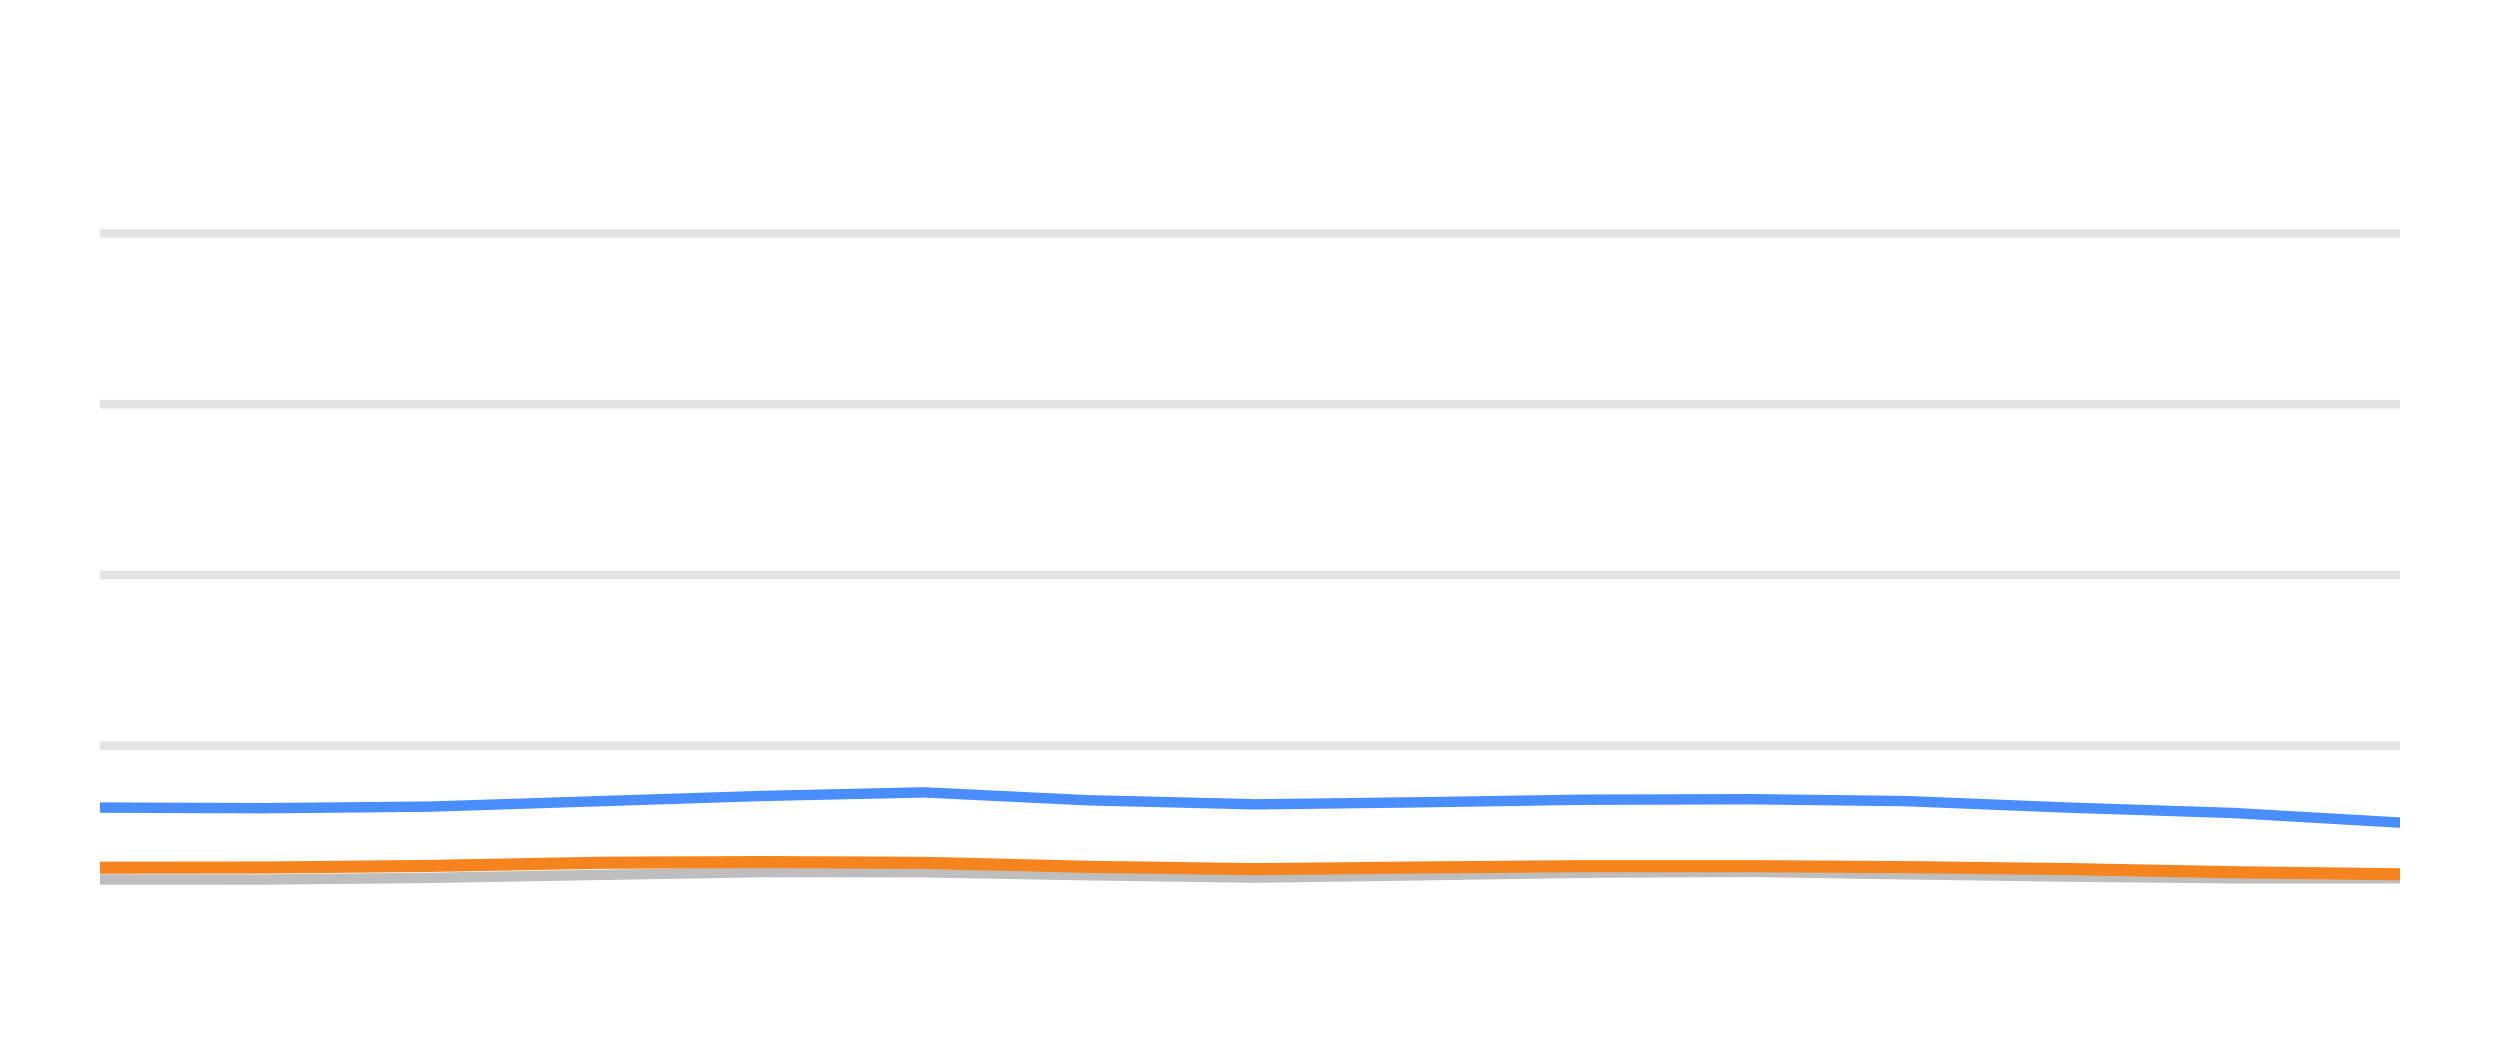
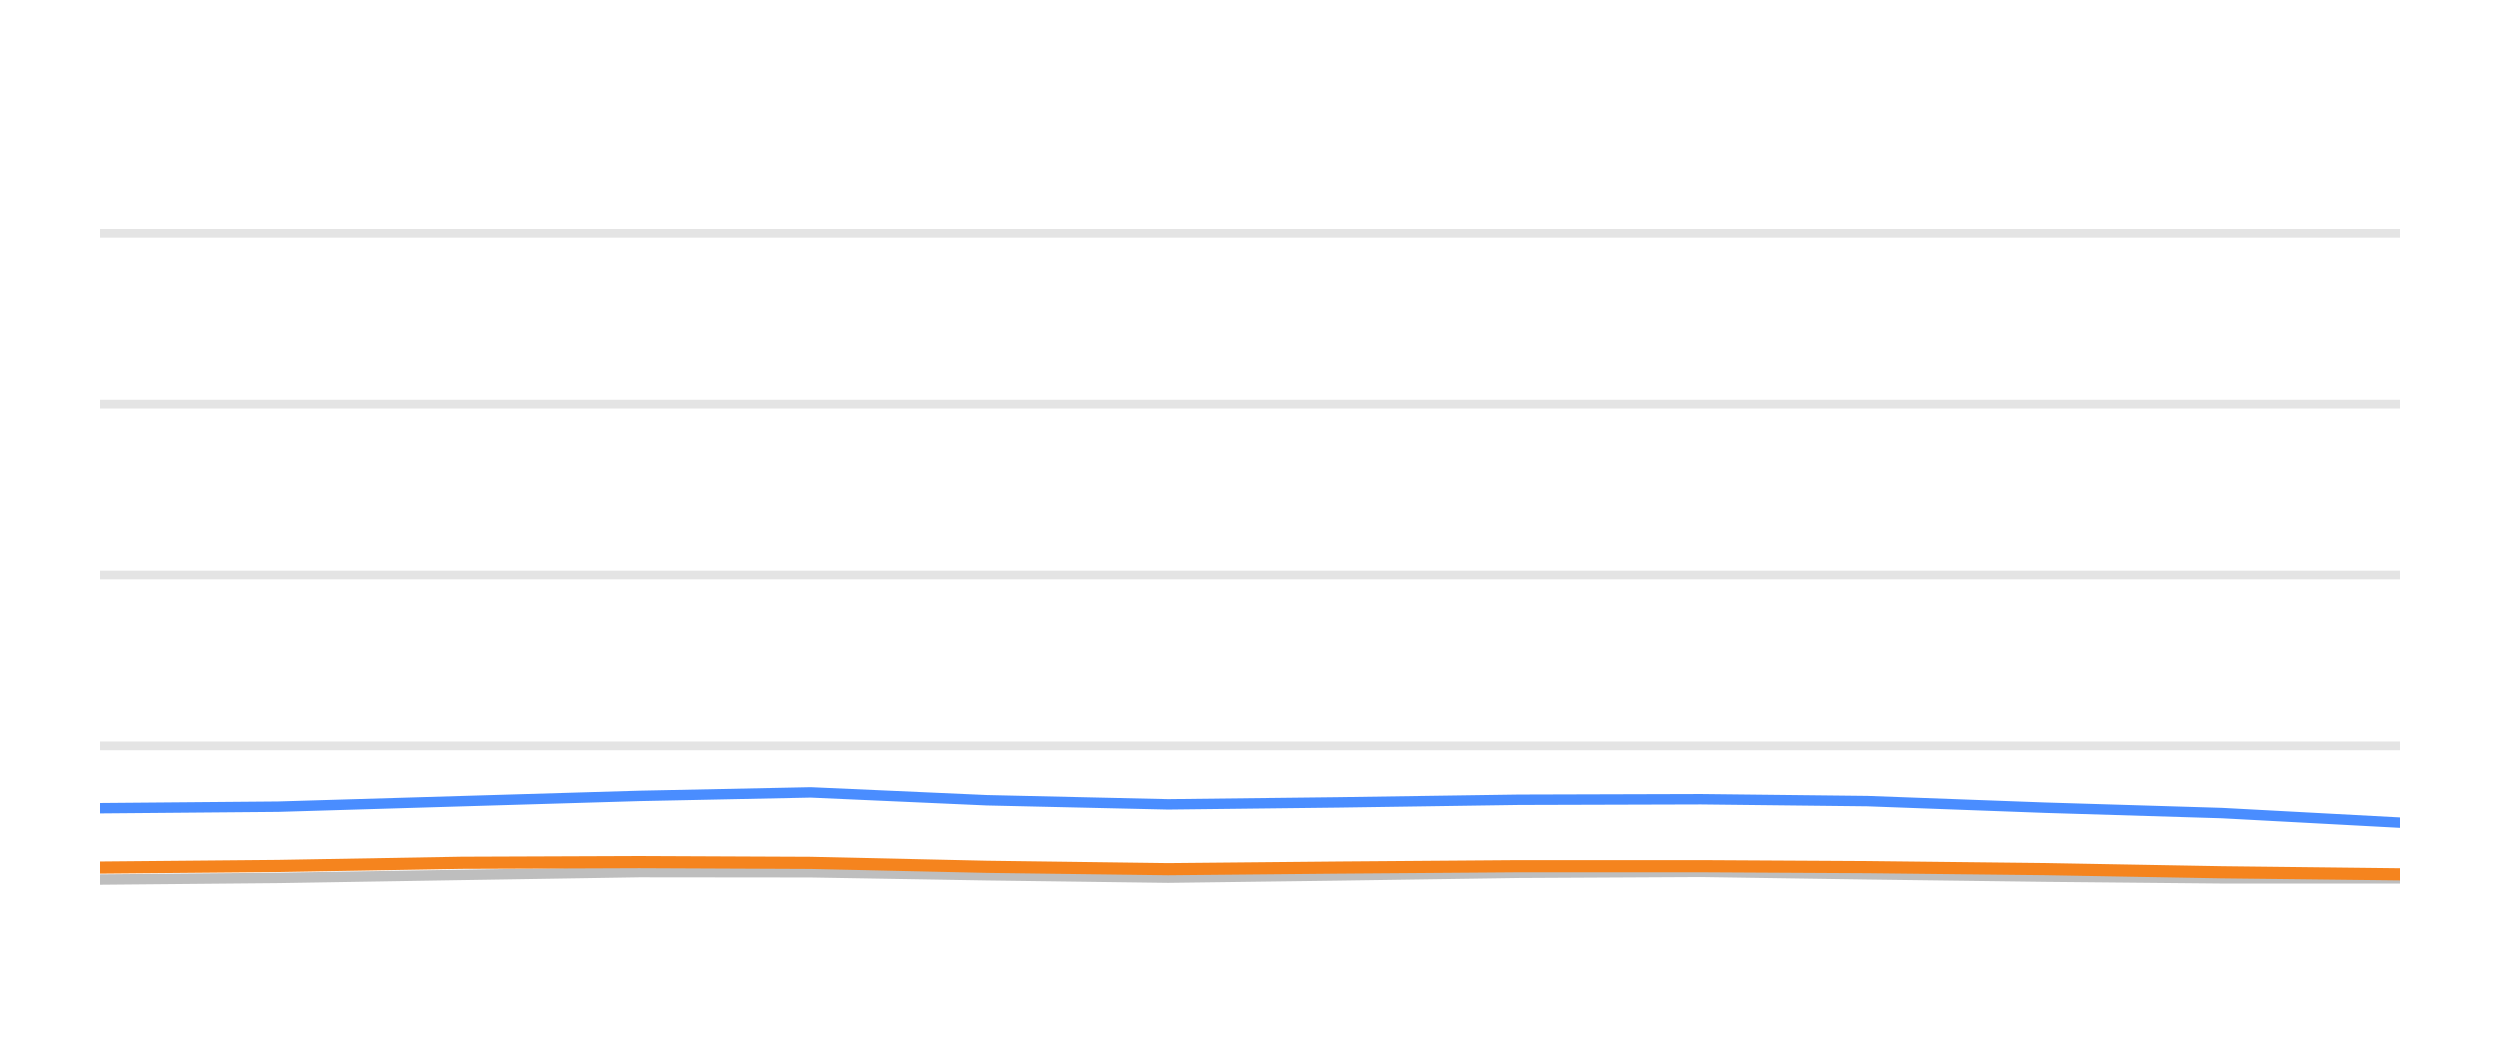
<svg xmlns="http://www.w3.org/2000/svg" width="144pt" height="60pt" viewBox="0 0 144 60" version="1.1">
  <defs>
    <style type="text/css">*{stroke-linejoin: round; stroke-linecap: butt}</style>
  </defs>
  <g id="figure_1">
    <g id="patch_1">
      <path d="M 0 60  L 144 60  L 144 0  L 0 0  L 0 60  z " style="fill: none; opacity: 0" />
    </g>
    <g id="axes_1">
      <g id="patch_2">
        <path d="M 5.76 52.8  L 138.24 52.8  L 138.24 3.6  L 5.76 3.6  L 5.76 52.8  z " style="fill: none" />
      </g>
      <g id="matplotlib.axis_1" />
      <g id="matplotlib.axis_2" />
      <g id="line2d_1">
-         <path d="M 5.76 42.96  L 138.24 42.96  " clip-path="url(#p4005838dec)" style="fill: none; stroke: #b2b2b2; stroke-opacity: 0.35; stroke-width: 0.5; stroke-linecap: square" />
+         <path d="M 5.76 42.96  L 138.24 42.96  " clip-path="url(#pc3e74db0d0)" style="fill: none; stroke: #b2b2b2; stroke-opacity: 0.35; stroke-width: 0.5; stroke-linecap: square" />
      </g>
      <g id="line2d_2">
-         <path d="M 5.76 33.12  L 138.24 33.12  " clip-path="url(#p4005838dec)" style="fill: none; stroke: #b2b2b2; stroke-opacity: 0.35; stroke-width: 0.5; stroke-linecap: square" />
+         <path d="M 5.76 33.12  L 138.24 33.12  " clip-path="url(#pc3e74db0d0)" style="fill: none; stroke: #b2b2b2; stroke-opacity: 0.35; stroke-width: 0.5; stroke-linecap: square" />
      </g>
      <g id="line2d_3">
-         <path d="M 5.76 23.28  L 138.24 23.28  " clip-path="url(#p4005838dec)" style="fill: none; stroke: #b2b2b2; stroke-opacity: 0.35; stroke-width: 0.5; stroke-linecap: square" />
+         <path d="M 5.76 23.28  L 138.24 23.28  " clip-path="url(#pc3e74db0d0)" style="fill: none; stroke: #b2b2b2; stroke-opacity: 0.35; stroke-width: 0.5; stroke-linecap: square" />
      </g>
      <g id="line2d_4">
-         <path d="M 5.76 13.44  L 138.24 13.44  " clip-path="url(#p4005838dec)" style="fill: none; stroke: #b2b2b2; stroke-opacity: 0.35; stroke-width: 0.5; stroke-linecap: square" />
+         <path d="M 5.76 13.44  L 138.24 13.44  " clip-path="url(#pc3e74db0d0)" style="fill: none; stroke: #b2b2b2; stroke-opacity: 0.35; stroke-width: 0.5; stroke-linecap: square" />
      </g>
      <g id="line2d_5">
-         <path d="M 5.76 50.655  L 15.164 50.66  L 24.706 50.566  L 34.494 50.394  L 44.022 50.232  L 53.193 50.242  L 62.621 50.414  L 72.318 50.552  L 81.412 50.424  L 91.083 50.271  L 100.833 50.217  L 109.74 50.36  L 119.247 50.493  L 128.718 50.591  L 138.24 50.591  " clip-path="url(#p4005838dec)" style="fill: none; stroke: #bebebe; stroke-width: 0.6; stroke-linecap: round" />
+         <path d="M 5.76 50.66  L 16.031 50.566  L 26.567 50.394  L 36.823 50.232  L 46.695 50.242  L 56.843 50.414  L 67.281 50.552  L 77.07 50.424  L 87.479 50.271  L 97.975 50.217  L 107.563 50.36  L 117.796 50.493  L 127.991 50.591  L 138.24 50.591  " clip-path="url(#pc3e74db0d0)" style="fill: none; stroke: #bebebe; stroke-width: 0.6; stroke-linecap: round" />
      </g>
      <g id="line2d_6">
-         <path d="M 5.76 46.517  L 15.164 46.552  L 24.706 46.463  L 34.494 46.148  L 44.022 45.843  L 53.193 45.641  L 62.621 46.094  L 72.318 46.33  L 81.412 46.217  L 91.083 46.065  L 100.833 46.035  L 109.74 46.143  L 119.247 46.522  L 128.718 46.832  L 138.24 47.383  " clip-path="url(#p4005838dec)" style="fill: none; stroke: #4a8dff; stroke-width: 0.6; stroke-linecap: round" />
+         <path d="M 5.76 46.552  L 16.031 46.463  L 26.567 46.148  L 36.823 45.843  L 46.695 45.641  L 56.843 46.094  L 67.281 46.33  L 77.07 46.217  L 87.479 46.065  L 97.975 46.035  L 107.563 46.143  L 117.796 46.522  L 127.991 46.832  L 138.24 47.383  " clip-path="url(#pc3e74db0d0)" style="fill: none; stroke: #4a8dff; stroke-width: 0.6; stroke-linecap: round" />
      </g>
      <g id="line2d_7">
-         <path d="M 5.76 49.981  L 15.164 49.971  L 24.706 49.878  L 34.494 49.695  L 44.022 49.656  L 53.193 49.7  L 62.621 49.927  L 72.318 50.064  L 81.412 49.971  L 91.083 49.892  L 100.833 49.892  L 109.74 49.946  L 119.247 50.06  L 128.718 50.242  L 138.24 50.36  " clip-path="url(#p4005838dec)" style="fill: none; stroke: #f5841e; stroke-width: 0.7; stroke-linecap: round" />
+         <path d="M 5.76 49.971  L 16.031 49.878  L 26.567 49.695  L 36.823 49.656  L 46.695 49.7  L 56.843 49.927  L 67.281 50.064  L 77.07 49.971  L 87.479 49.892  L 97.975 49.892  L 107.563 49.946  L 117.796 50.06  L 127.991 50.242  L 138.24 50.36  " clip-path="url(#pc3e74db0d0)" style="fill: none; stroke: #f5841e; stroke-width: 0.7; stroke-linecap: round" />
      </g>
    </g>
  </g>
  <defs>
-     <clipPath id="p4005838dec">
+     <clipPath id="pc3e74db0d0">
      <rect x="5.76" y="3.6" width="132.48" height="49.2" />
    </clipPath>
  </defs>
</svg>
